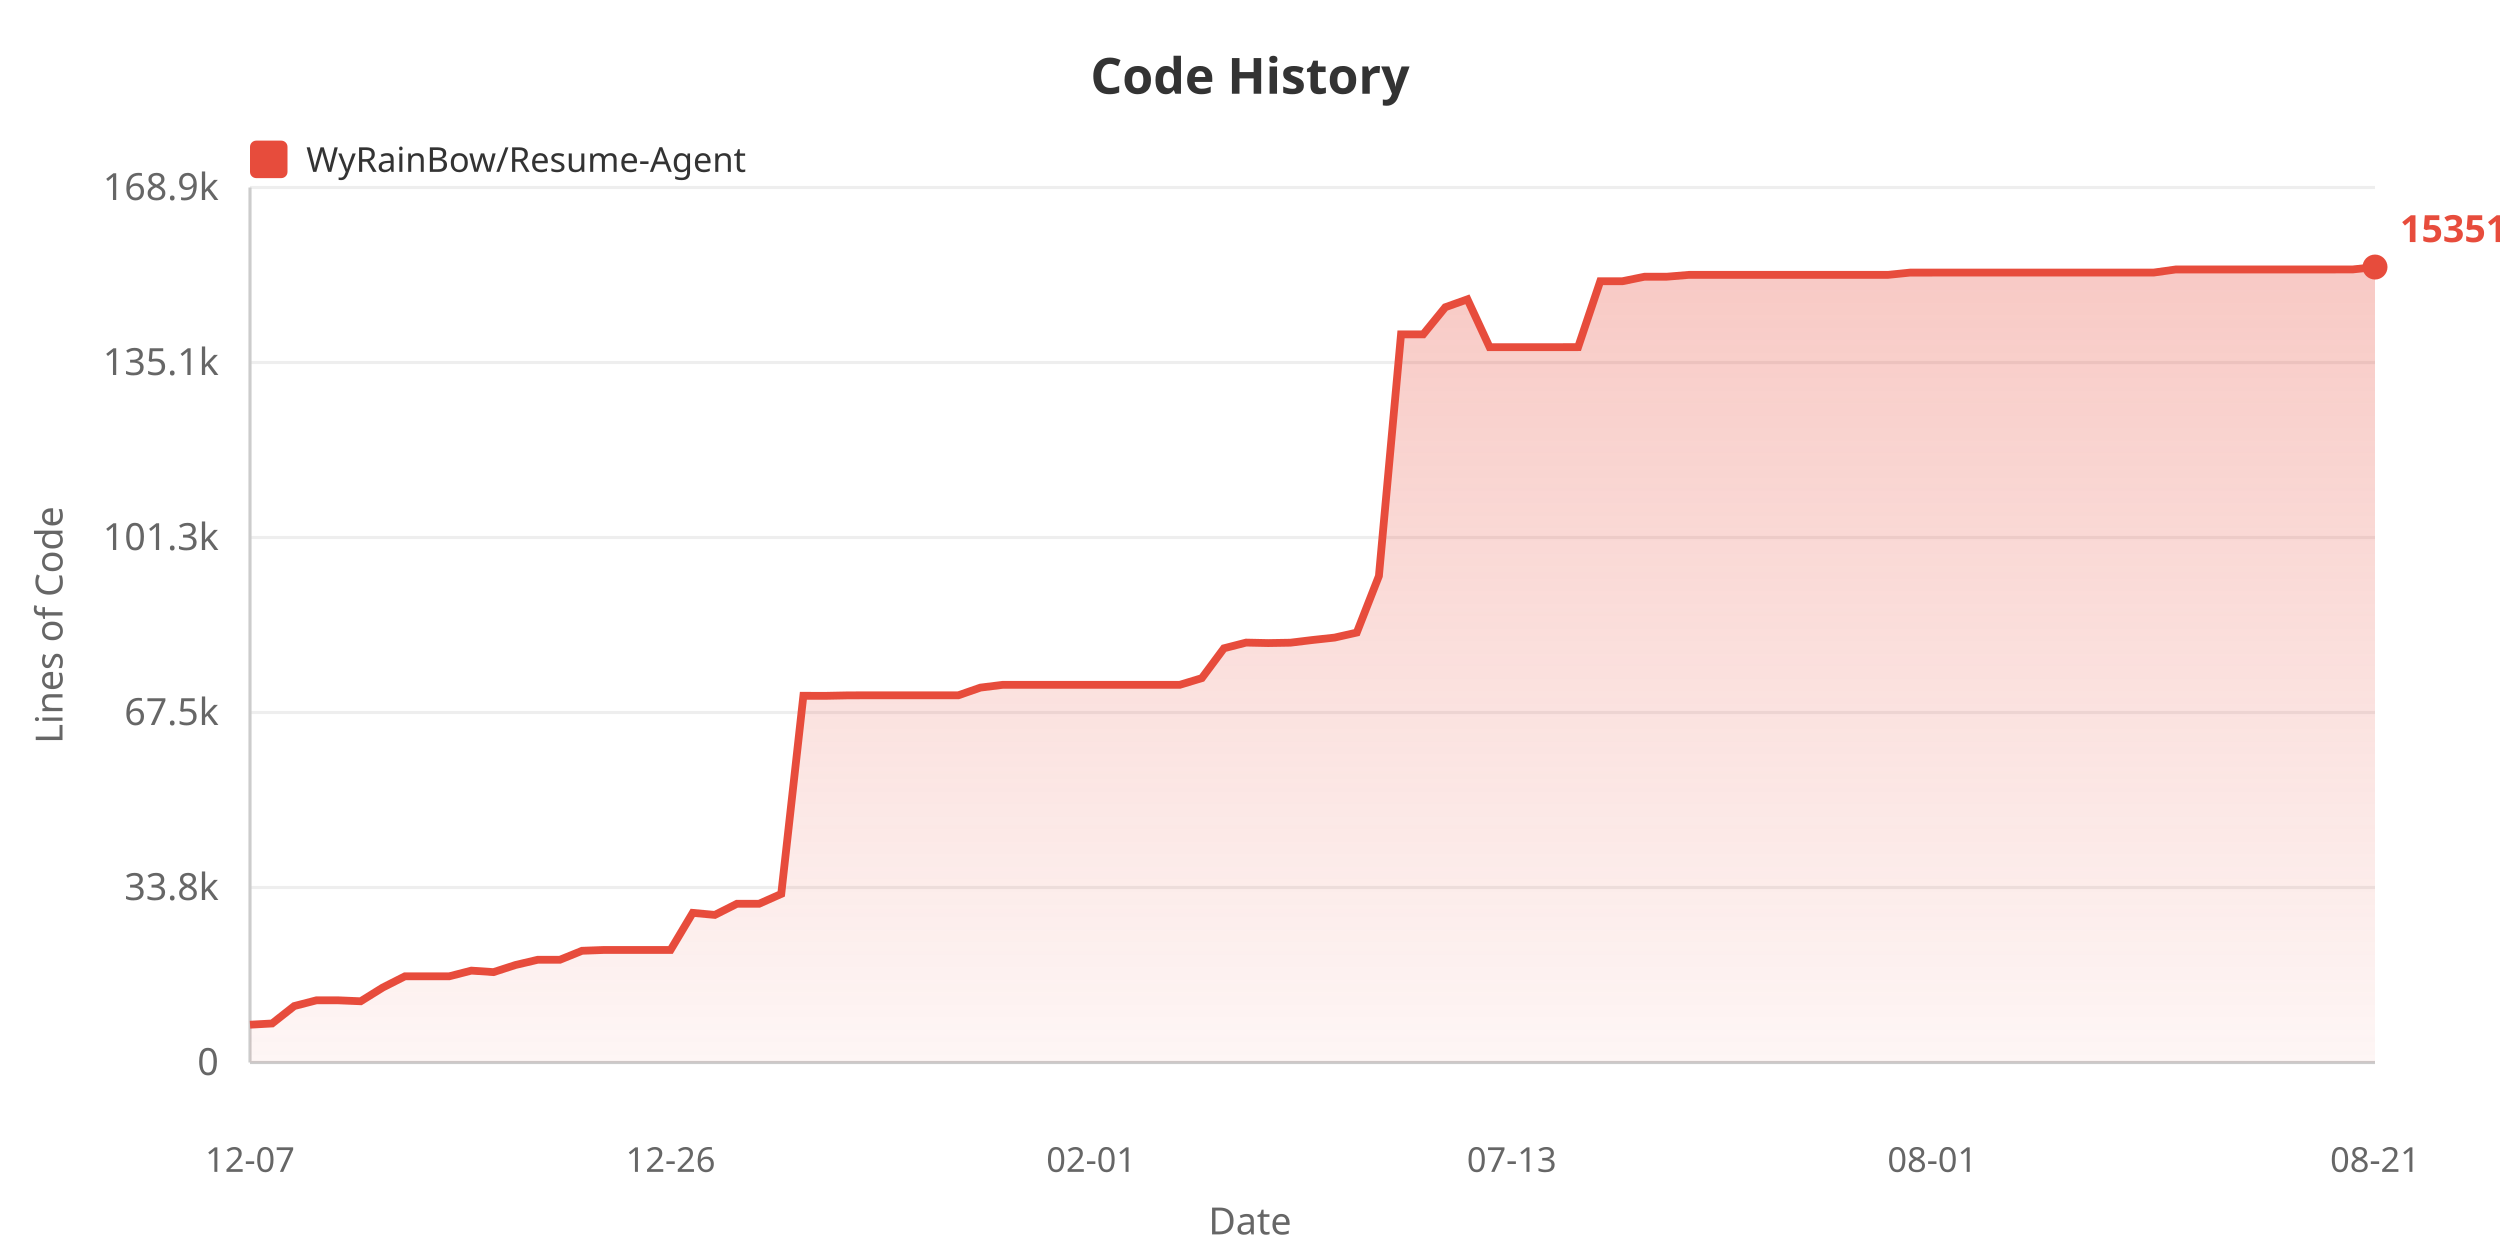
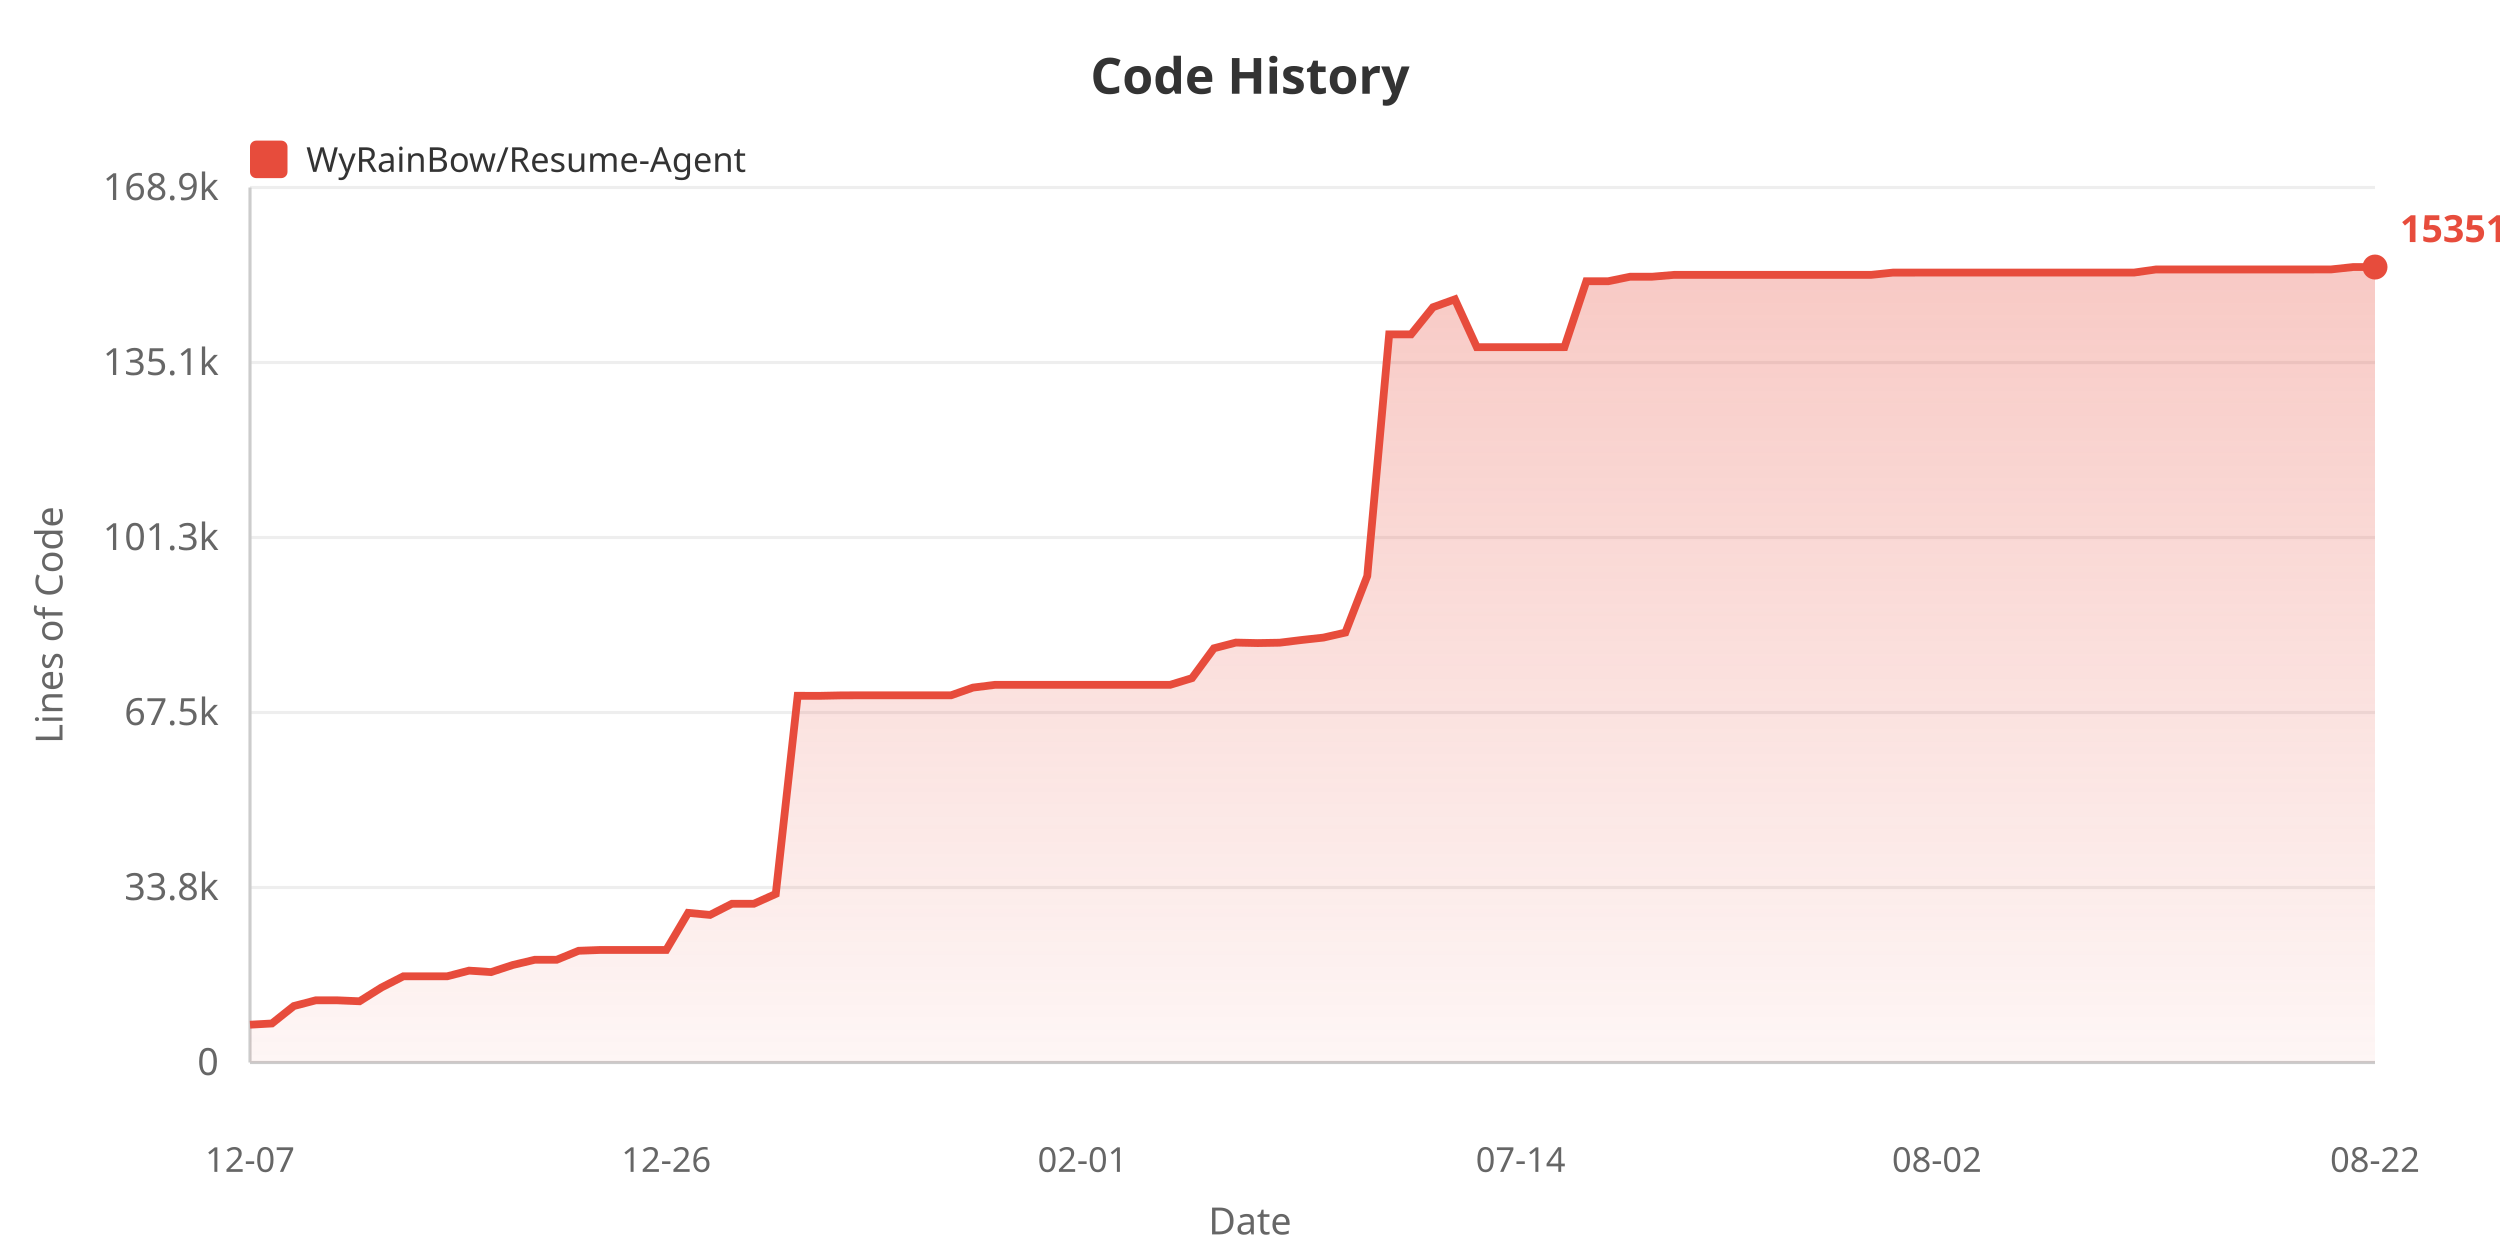
<svg xmlns="http://www.w3.org/2000/svg" width="800" height="400">
  <defs>
    <linearGradient id="areaGrad" x1="0%" y1="0%" x2="0%" y2="100%">
      <stop offset="0%" style="stop-color:#e74c3c;stop-opacity:0.3" />
      <stop offset="100%" style="stop-color:#e74c3c;stop-opacity:0.05" />
    </linearGradient>
  </defs>
  <rect width="100%" height="100%" fill="#ffffff" />
  <text x="400" y="30" fill="#333" font-size="16" font-weight="bold" text-anchor="middle" font-family="sans-serif">Code History</text>
  <rect x="80" y="45" width="12" height="12" fill="#e74c3c" rx="2" />
  <text x="98" y="55" fill="#333" font-size="11" font-family="sans-serif">WyRainBow/Resume-Agent</text>
  <text x="20" y="200" fill="#666" font-size="12" text-anchor="middle" font-family="sans-serif" transform="rotate(-90, 20, 200)">Lines of Code</text>
  <text x="70" y="344.0" fill="#666" font-size="12" text-anchor="end" font-family="sans-serif">0</text>
  <line x1="80" y1="340.0" x2="760" y2="340.0" stroke="#eee" stroke-width="1" />
  <text x="70" y="288.0" fill="#666" font-size="12" text-anchor="end" font-family="sans-serif">33.8k</text>
  <line x1="80" y1="284.0" x2="760" y2="284.0" stroke="#eee" stroke-width="1" />
  <text x="70" y="232.0" fill="#666" font-size="12" text-anchor="end" font-family="sans-serif">67.5k</text>
  <line x1="80" y1="228.0" x2="760" y2="228.0" stroke="#eee" stroke-width="1" />
  <text x="70" y="176.0" fill="#666" font-size="12" text-anchor="end" font-family="sans-serif">101.3k</text>
  <line x1="80" y1="172.0" x2="760" y2="172.0" stroke="#eee" stroke-width="1" />
  <text x="70" y="120.0" fill="#666" font-size="12" text-anchor="end" font-family="sans-serif">135.1k</text>
  <line x1="80" y1="116.0" x2="760" y2="116.0" stroke="#eee" stroke-width="1" />
  <text x="70" y="64.0" fill="#666" font-size="12" text-anchor="end" font-family="sans-serif">168.9k</text>
  <line x1="80" y1="60.0" x2="760" y2="60.0" stroke="#eee" stroke-width="1" />
  <line x1="80" y1="60" x2="80" y2="340" stroke="#ccc" stroke-width="1" />
  <line x1="80" y1="340" x2="760" y2="340" stroke="#ccc" stroke-width="1" />
-   <polygon points="80,340 80.0,327.907 87.083,327.511 94.167,321.933 101.25,320.104 108.333,320.104 115.417,320.406 122.5,316.002 129.583,312.417 136.667,312.417 143.75,312.417 150.833,310.6 157.917,311.079 165.0,308.788 172.083,307.126 179.167,307.126 186.25,304.251 193.333,303.984 200.417,303.984 207.5,303.984 214.583,303.984 221.667,292.116 228.75,292.774 235.833,289.201 242.917,289.201 250.0,286.054 257.083,222.653 264.167,222.669 271.25,222.518 278.333,222.494 285.417,222.494 292.5,222.494 299.583,222.494 306.667,222.494 313.75,220.033 320.833,219.151 327.917,219.151 335.0,219.151 342.083,219.151 349.167,219.151 356.25,219.151 363.333,219.151 370.417,219.151 377.5,219.151 384.583,217.004 391.667,207.455 398.75,205.629 405.833,205.785 412.917,205.664 420.0,204.8 427.083,204.029 434.167,202.424 441.25,184.327 448.333,107.003 455.417,107.003 462.5,98.315 469.583,95.783 476.667,111.086 483.75,111.086 490.833,111.086 497.917,111.086 505.0,111.081 512.083,89.993 519.167,89.993 526.25,88.554 533.333,88.554 540.417,87.958 547.5,87.958 554.583,87.958 561.667,87.958 568.75,87.958 575.833,87.958 582.917,87.958 590.0,87.958 597.083,87.958 604.167,87.958 611.25,87.23 618.333,87.23 625.417,87.222 632.5,87.222 639.583,87.222 646.667,87.222 653.75,87.222 660.833,87.222 667.917,87.222 675.0,87.222 682.083,87.222 689.167,87.222 696.25,86.229 703.333,86.229 710.417,86.231 717.5,86.231 724.583,86.231 731.667,86.231 738.75,86.231 745.833,86.231 752.917,86.214 760.0,85.455 760.0,340" fill="url(#areaGrad)" />
-   <polyline points="80.0,327.907 87.083,327.511 94.167,321.933 101.25,320.104 108.333,320.104 115.417,320.406 122.5,316.002 129.583,312.417 136.667,312.417 143.75,312.417 150.833,310.6 157.917,311.079 165.0,308.788 172.083,307.126 179.167,307.126 186.25,304.251 193.333,303.984 200.417,303.984 207.5,303.984 214.583,303.984 221.667,292.116 228.75,292.774 235.833,289.201 242.917,289.201 250.0,286.054 257.083,222.653 264.167,222.669 271.25,222.518 278.333,222.494 285.417,222.494 292.5,222.494 299.583,222.494 306.667,222.494 313.75,220.033 320.833,219.151 327.917,219.151 335.0,219.151 342.083,219.151 349.167,219.151 356.25,219.151 363.333,219.151 370.417,219.151 377.5,219.151 384.583,217.004 391.667,207.455 398.75,205.629 405.833,205.785 412.917,205.664 420.0,204.8 427.083,204.029 434.167,202.424 441.25,184.327 448.333,107.003 455.417,107.003 462.5,98.315 469.583,95.783 476.667,111.086 483.75,111.086 490.833,111.086 497.917,111.086 505.0,111.081 512.083,89.993 519.167,89.993 526.25,88.554 533.333,88.554 540.417,87.958 547.5,87.958 554.583,87.958 561.667,87.958 568.75,87.958 575.833,87.958 582.917,87.958 590.0,87.958 597.083,87.958 604.167,87.958 611.25,87.23 618.333,87.23 625.417,87.222 632.5,87.222 639.583,87.222 646.667,87.222 653.75,87.222 660.833,87.222 667.917,87.222 675.0,87.222 682.083,87.222 689.167,87.222 696.25,86.229 703.333,86.229 710.417,86.231 717.5,86.231 724.583,86.231 731.667,86.231 738.75,86.231 745.833,86.231 752.917,86.214 760.0,85.455" fill="none" stroke="#e74c3c" stroke-width="2.5" />
+   <polygon points="80,340 80.0,327.907 87.01,327.511 94.021,321.933 101.031,320.104 108.041,320.104 115.052,320.406 122.062,316.002 129.072,312.417 136.082,312.417 143.093,312.417 150.103,310.6 157.113,311.079 164.124,308.788 171.134,307.126 178.144,307.126 185.155,304.251 192.165,303.984 199.175,303.984 206.186,303.984 213.196,303.984 220.206,292.116 227.216,292.774 234.227,289.201 241.237,289.201 248.247,286.054 255.258,222.653 262.268,222.669 269.278,222.518 276.289,222.494 283.299,222.494 290.309,222.494 297.32,222.494 304.33,222.494 311.34,220.033 318.351,219.151 325.361,219.151 332.371,219.151 339.381,219.151 346.392,219.151 353.402,219.151 360.412,219.151 367.423,219.151 374.433,219.151 381.443,217.004 388.454,207.455 395.464,205.629 402.474,205.785 409.485,205.664 416.495,204.8 423.505,204.029 430.515,202.424 437.526,184.327 444.536,107.003 451.546,107.003 458.557,98.315 465.567,95.783 472.577,111.086 479.588,111.086 486.598,111.086 493.608,111.086 500.619,111.081 507.629,89.993 514.639,89.993 521.649,88.554 528.66,88.554 535.67,87.958 542.68,87.958 549.691,87.958 556.701,87.958 563.711,87.958 570.722,87.958 577.732,87.958 584.742,87.958 591.753,87.958 598.763,87.958 605.773,87.23 612.784,87.23 619.794,87.222 626.804,87.222 633.814,87.222 640.825,87.222 647.835,87.222 654.845,87.222 661.856,87.222 668.866,87.222 675.876,87.222 682.887,87.222 689.897,86.229 696.907,86.229 703.918,86.231 710.928,86.231 717.938,86.231 724.948,86.231 731.959,86.231 738.969,86.231 745.979,86.214 752.99,85.455 760.0,85.455 760.0,340" fill="url(#areaGrad)" />
+   <polyline points="80.0,327.907 87.01,327.511 94.021,321.933 101.031,320.104 108.041,320.104 115.052,320.406 122.062,316.002 129.072,312.417 136.082,312.417 143.093,312.417 150.103,310.6 157.113,311.079 164.124,308.788 171.134,307.126 178.144,307.126 185.155,304.251 192.165,303.984 199.175,303.984 206.186,303.984 213.196,303.984 220.206,292.116 227.216,292.774 234.227,289.201 241.237,289.201 248.247,286.054 255.258,222.653 262.268,222.669 269.278,222.518 276.289,222.494 283.299,222.494 290.309,222.494 297.32,222.494 304.33,222.494 311.34,220.033 318.351,219.151 325.361,219.151 332.371,219.151 339.381,219.151 346.392,219.151 353.402,219.151 360.412,219.151 367.423,219.151 374.433,219.151 381.443,217.004 388.454,207.455 395.464,205.629 402.474,205.785 409.485,205.664 416.495,204.8 423.505,204.029 430.515,202.424 437.526,184.327 444.536,107.003 451.546,107.003 458.557,98.315 465.567,95.783 472.577,111.086 479.588,111.086 486.598,111.086 493.608,111.086 500.619,111.081 507.629,89.993 514.639,89.993 521.649,88.554 528.66,88.554 535.67,87.958 542.68,87.958 549.691,87.958 556.701,87.958 563.711,87.958 570.722,87.958 577.732,87.958 584.742,87.958 591.753,87.958 598.763,87.958 605.773,87.23 612.784,87.23 619.794,87.222 626.804,87.222 633.814,87.222 640.825,87.222 647.835,87.222 654.845,87.222 661.856,87.222 668.866,87.222 675.876,87.222 682.887,87.222 689.897,86.229 696.907,86.229 703.918,86.231 710.928,86.231 717.938,86.231 724.948,86.231 731.959,86.231 738.969,86.231 745.979,86.214 752.99,85.455 760.0,85.455" fill="none" stroke="#e74c3c" stroke-width="2.5" />
  <text x="80.0" y="375" fill="#666" font-size="11" text-anchor="middle" font-family="sans-serif">12-07</text>
-   <text x="214.583" y="375" fill="#666" font-size="11" text-anchor="middle" font-family="sans-serif">12-26</text>
-   <text x="349.167" y="375" fill="#666" font-size="11" text-anchor="middle" font-family="sans-serif">02-01</text>
-   <text x="483.75" y="375" fill="#666" font-size="11" text-anchor="middle" font-family="sans-serif">07-13</text>
-   <text x="618.333" y="375" fill="#666" font-size="11" text-anchor="middle" font-family="sans-serif">08-01</text>
-   <text x="760.0" y="375" fill="#666" font-size="11" text-anchor="middle" font-family="sans-serif">08-21</text>
+   <text x="213.196" y="375" fill="#666" font-size="11" text-anchor="middle" font-family="sans-serif">12-26</text>
+   <text x="346.392" y="375" fill="#666" font-size="11" text-anchor="middle" font-family="sans-serif">02-01</text>
+   <text x="486.598" y="375" fill="#666" font-size="11" text-anchor="middle" font-family="sans-serif">07-14</text>
+   <text x="619.794" y="375" fill="#666" font-size="11" text-anchor="middle" font-family="sans-serif">08-02</text>
+   <text x="760.0" y="375" fill="#666" font-size="11" text-anchor="middle" font-family="sans-serif">08-22</text>
  <text x="400" y="395" fill="#666" font-size="12" text-anchor="middle" font-family="sans-serif">Date</text>
  <circle cx="760.0" cy="85.455" r="4" fill="#e74c3c" />
  <text x="768.0" y="77.455" fill="#e74c3c" font-size="12" font-weight="bold" font-family="sans-serif">153516</text>
</svg>
